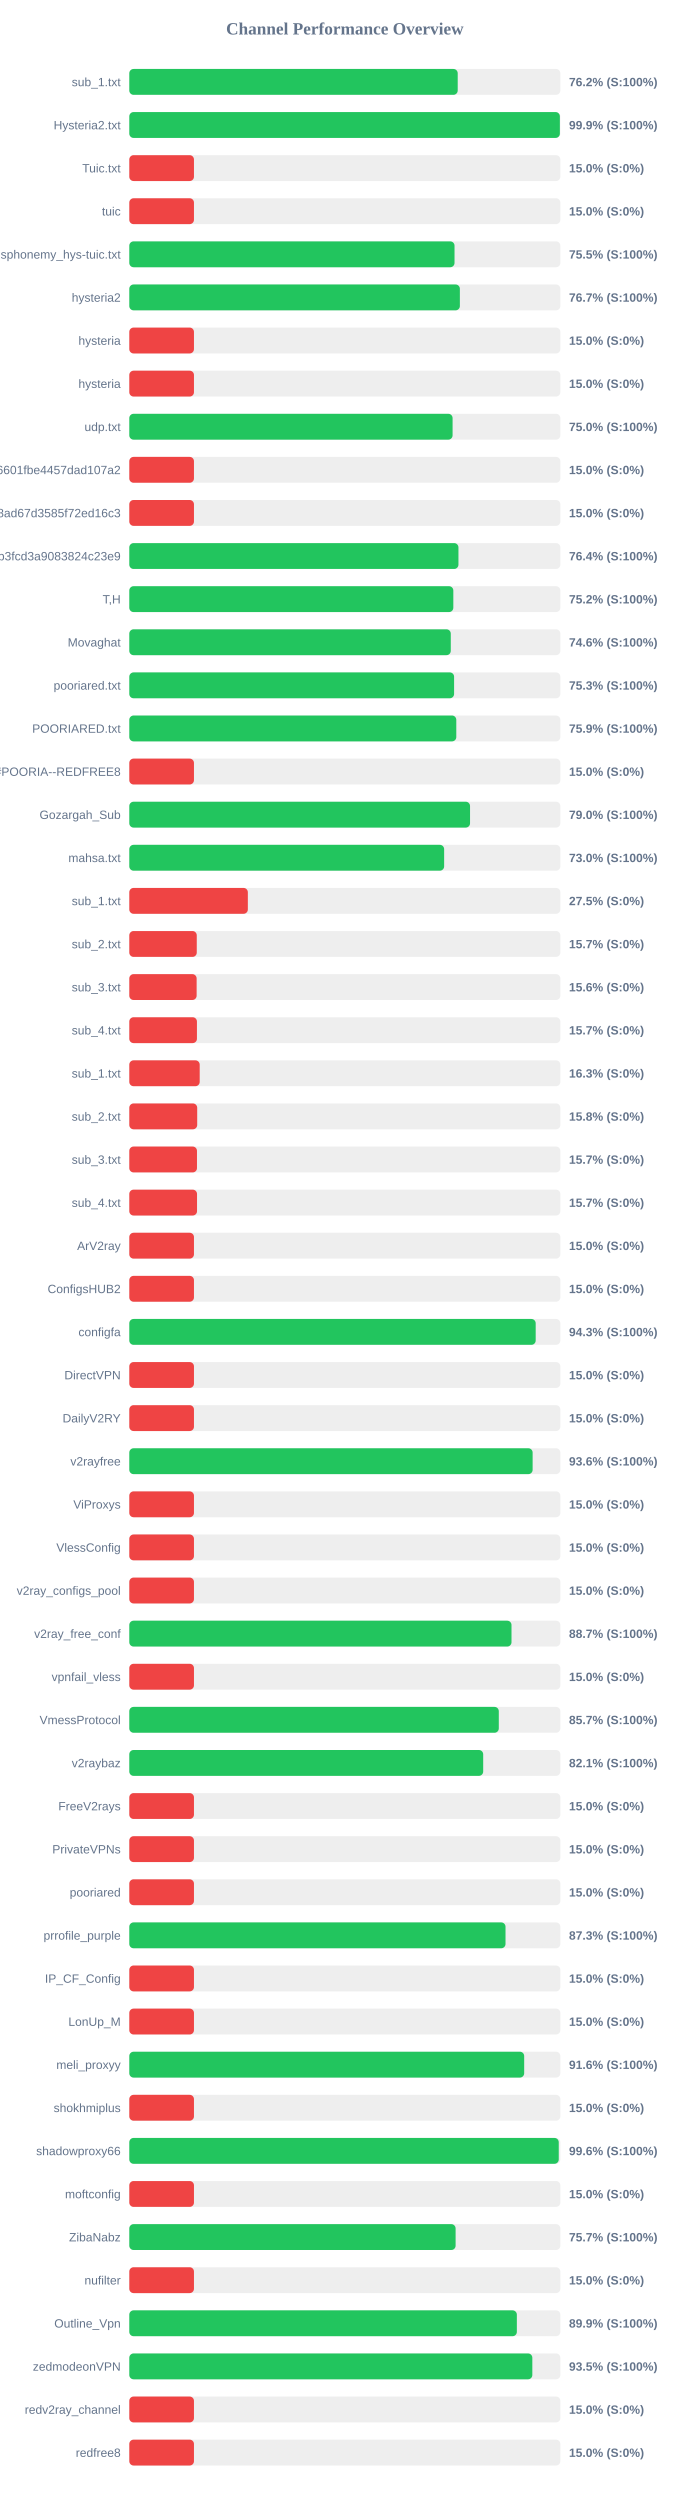
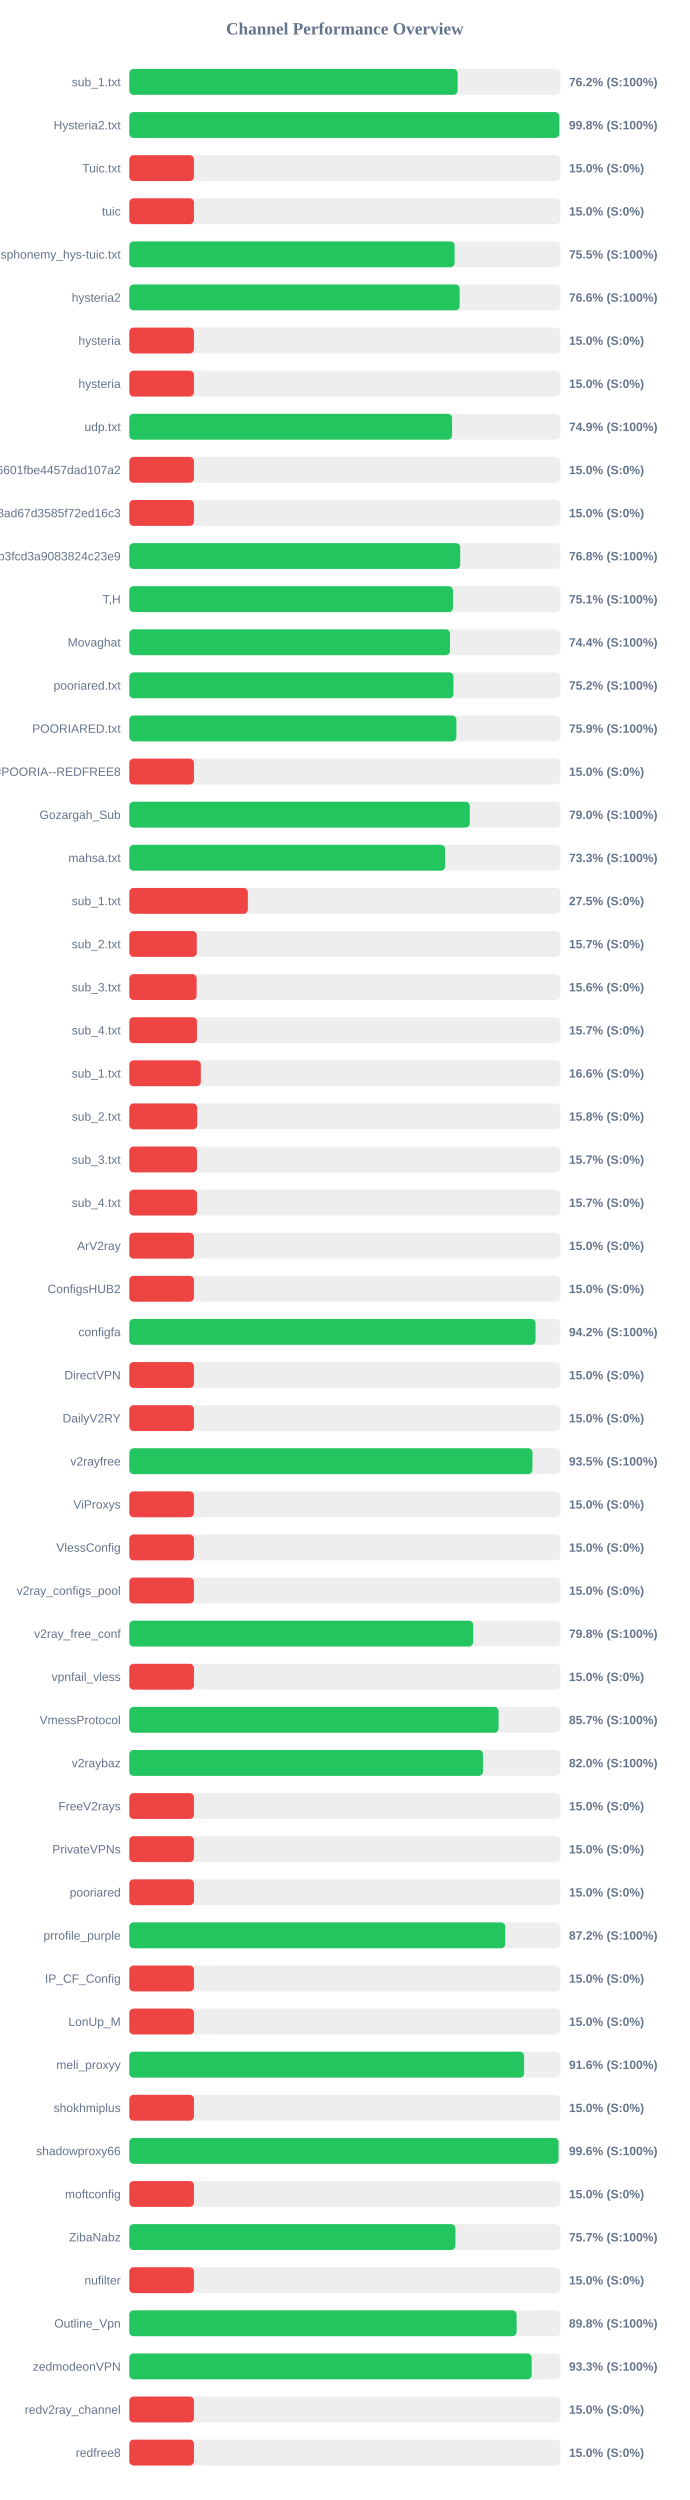
<svg xmlns="http://www.w3.org/2000/svg" width="800" height="2900" version="1.1">
  <style>
        .row { font: 14px Arial; fill: #64748b; }
        .score { font: bold 14px Arial; fill: #64748b; }
    </style>
  <text x="400" y="40" text-anchor="middle" font-size="20px" font-weight="bold" fill="#64748b">Channel Performance Overview</text>
  <rect x="150" y="80" width="500" height="30" fill="#eee" rx="5" />
-   <rect x="150" y="80" width="380.95" height="30" fill="#22c55e" rx="5" />
+   <rect x="150" y="80" width="380.85" height="30" fill="#22c55e" rx="5" />
  <text x="140" y="100" text-anchor="end" class="row">sub_1.txt</text>
  <text x="660" y="100" text-anchor="start" class="score">76.2% (S:100%)</text>
  <rect x="150" y="130" width="500" height="30" fill="#eee" rx="5" />
-   <rect x="150" y="130" width="499.45" height="30" fill="#22c55e" rx="5" />
+   <rect x="150" y="130" width="498.75" height="30" fill="#22c55e" rx="5" />
  <text x="140" y="150" text-anchor="end" class="row">Hysteria2.txt</text>
-   <text x="660" y="150" text-anchor="start" class="score">99.9% (S:100%)</text>
+   <text x="660" y="150" text-anchor="start" class="score">99.8% (S:100%)</text>
  <rect x="150" y="180" width="500" height="30" fill="#eee" rx="5" />
  <rect x="150" y="180" width="75.0" height="30" fill="#ef4444" rx="5" />
  <text x="140" y="200" text-anchor="end" class="row">Tuic.txt</text>
  <text x="660" y="200" text-anchor="start" class="score">15.0% (S:0%)</text>
  <rect x="150" y="230" width="500" height="30" fill="#eee" rx="5" />
  <rect x="150" y="230" width="75.0" height="30" fill="#ef4444" rx="5" />
  <text x="140" y="250" text-anchor="end" class="row">tuic</text>
  <text x="660" y="250" text-anchor="start" class="score">15.0% (S:0%)</text>
  <rect x="150" y="280" width="500" height="30" fill="#eee" rx="5" />
-   <rect x="150" y="280" width="377.25" height="30" fill="#22c55e" rx="5" />
+   <rect x="150" y="280" width="377.35" height="30" fill="#22c55e" rx="5" />
  <text x="140" y="300" text-anchor="end" class="row">ndsphonemy_hys-tuic.txt</text>
  <text x="660" y="300" text-anchor="start" class="score">75.5% (S:100%)</text>
  <rect x="150" y="330" width="500" height="30" fill="#eee" rx="5" />
-   <rect x="150" y="330" width="383.45" height="30" fill="#22c55e" rx="5" />
+   <rect x="150" y="330" width="383.2" height="30" fill="#22c55e" rx="5" />
  <text x="140" y="350" text-anchor="end" class="row">hysteria2</text>
-   <text x="660" y="350" text-anchor="start" class="score">76.7% (S:100%)</text>
+   <text x="660" y="350" text-anchor="start" class="score">76.6% (S:100%)</text>
  <rect x="150" y="380" width="500" height="30" fill="#eee" rx="5" />
  <rect x="150" y="380" width="75.0" height="30" fill="#ef4444" rx="5" />
  <text x="140" y="400" text-anchor="end" class="row">hysteria</text>
  <text x="660" y="400" text-anchor="start" class="score">15.0% (S:0%)</text>
  <rect x="150" y="430" width="500" height="30" fill="#eee" rx="5" />
  <rect x="150" y="430" width="75.0" height="30" fill="#ef4444" rx="5" />
  <text x="140" y="450" text-anchor="end" class="row">hysteria</text>
  <text x="660" y="450" text-anchor="start" class="score">15.0% (S:0%)</text>
  <rect x="150" y="480" width="500" height="30" fill="#eee" rx="5" />
-   <rect x="150" y="480" width="375.0" height="30" fill="#22c55e" rx="5" />
+   <rect x="150" y="480" width="374.4" height="30" fill="#22c55e" rx="5" />
  <text x="140" y="500" text-anchor="end" class="row">udp.txt</text>
-   <text x="660" y="500" text-anchor="start" class="score">75.0% (S:100%)</text>
+   <text x="660" y="500" text-anchor="start" class="score">74.9% (S:100%)</text>
  <rect x="150" y="530" width="500" height="30" fill="#eee" rx="5" />
  <rect x="150" y="530" width="75.0" height="30" fill="#ef4444" rx="5" />
  <text x="140" y="550" text-anchor="end" class="row">6ca22ad3b96aa6601fbe4457dad107a2</text>
  <text x="660" y="550" text-anchor="start" class="score">15.0% (S:0%)</text>
  <rect x="150" y="580" width="500" height="30" fill="#eee" rx="5" />
  <rect x="150" y="580" width="75.0" height="30" fill="#ef4444" rx="5" />
  <text x="140" y="600" text-anchor="end" class="row">d2ddf60933dd08ad67d3585f72ed16c3</text>
  <text x="660" y="600" text-anchor="start" class="score">15.0% (S:0%)</text>
  <rect x="150" y="630" width="500" height="30" fill="#eee" rx="5" />
-   <rect x="150" y="630" width="381.8" height="30" fill="#22c55e" rx="5" />
+   <rect x="150" y="630" width="383.8" height="30" fill="#22c55e" rx="5" />
  <text x="140" y="650" text-anchor="end" class="row">subscribe?token=8bc38a0c131e9b3fcd3a9083824c23e9</text>
-   <text x="660" y="650" text-anchor="start" class="score">76.4% (S:100%)</text>
+   <text x="660" y="650" text-anchor="start" class="score">76.8% (S:100%)</text>
  <rect x="150" y="680" width="500" height="30" fill="#eee" rx="5" />
-   <rect x="150" y="680" width="375.85" height="30" fill="#22c55e" rx="5" />
+   <rect x="150" y="680" width="375.45" height="30" fill="#22c55e" rx="5" />
  <text x="140" y="700" text-anchor="end" class="row">T,H</text>
-   <text x="660" y="700" text-anchor="start" class="score">75.2% (S:100%)</text>
+   <text x="660" y="700" text-anchor="start" class="score">75.1% (S:100%)</text>
  <rect x="150" y="730" width="500" height="30" fill="#eee" rx="5" />
-   <rect x="150" y="730" width="372.9" height="30" fill="#22c55e" rx="5" />
+   <rect x="150" y="730" width="372.0" height="30" fill="#22c55e" rx="5" />
  <text x="140" y="750" text-anchor="end" class="row">Movaghat</text>
-   <text x="660" y="750" text-anchor="start" class="score">74.6% (S:100%)</text>
+   <text x="660" y="750" text-anchor="start" class="score">74.4% (S:100%)</text>
  <rect x="150" y="780" width="500" height="30" fill="#eee" rx="5" />
-   <rect x="150" y="780" width="376.75" height="30" fill="#22c55e" rx="5" />
+   <rect x="150" y="780" width="376.0" height="30" fill="#22c55e" rx="5" />
  <text x="140" y="800" text-anchor="end" class="row">pooriared.txt</text>
-   <text x="660" y="800" text-anchor="start" class="score">75.3% (S:100%)</text>
+   <text x="660" y="800" text-anchor="start" class="score">75.2% (S:100%)</text>
  <rect x="150" y="830" width="500" height="30" fill="#eee" rx="5" />
-   <rect x="150" y="830" width="379.3" height="30" fill="#22c55e" rx="5" />
+   <rect x="150" y="830" width="379.4" height="30" fill="#22c55e" rx="5" />
  <text x="140" y="850" text-anchor="end" class="row">POORIARED.txt</text>
  <text x="660" y="850" text-anchor="start" class="score">75.9% (S:100%)</text>
  <rect x="150" y="880" width="500" height="30" fill="#eee" rx="5" />
  <rect x="150" y="880" width="75.0" height="30" fill="#ef4444" rx="5" />
  <text x="140" y="900" text-anchor="end" class="row">POORIA--REDFREE8.txt#POORIA--REDFREE8</text>
  <text x="660" y="900" text-anchor="start" class="score">15.0% (S:0%)</text>
  <rect x="150" y="930" width="500" height="30" fill="#eee" rx="5" />
-   <rect x="150" y="930" width="395.25" height="30" fill="#22c55e" rx="5" />
+   <rect x="150" y="930" width="394.95" height="30" fill="#22c55e" rx="5" />
  <text x="140" y="950" text-anchor="end" class="row">Gozargah_Sub</text>
  <text x="660" y="950" text-anchor="start" class="score">79.0% (S:100%)</text>
  <rect x="150" y="980" width="500" height="30" fill="#eee" rx="5" />
-   <rect x="150" y="980" width="365.2" height="30" fill="#22c55e" rx="5" />
+   <rect x="150" y="980" width="366.35" height="30" fill="#22c55e" rx="5" />
  <text x="140" y="1000" text-anchor="end" class="row">mahsa.txt</text>
-   <text x="660" y="1000" text-anchor="start" class="score">73.0% (S:100%)</text>
+   <text x="660" y="1000" text-anchor="start" class="score">73.3% (S:100%)</text>
  <rect x="150" y="1030" width="500" height="30" fill="#eee" rx="5" />
  <rect x="150" y="1030" width="137.5" height="30" fill="#ef4444" rx="5" />
  <text x="140" y="1050" text-anchor="end" class="row">sub_1.txt</text>
  <text x="660" y="1050" text-anchor="start" class="score">27.5% (S:0%)</text>
  <rect x="150" y="1080" width="500" height="30" fill="#eee" rx="5" />
  <rect x="150" y="1080" width="78.25" height="30" fill="#ef4444" rx="5" />
  <text x="140" y="1100" text-anchor="end" class="row">sub_2.txt</text>
  <text x="660" y="1100" text-anchor="start" class="score">15.7% (S:0%)</text>
  <rect x="150" y="1130" width="500" height="30" fill="#eee" rx="5" />
  <rect x="150" y="1130" width="78.1" height="30" fill="#ef4444" rx="5" />
  <text x="140" y="1150" text-anchor="end" class="row">sub_3.txt</text>
  <text x="660" y="1150" text-anchor="start" class="score">15.6% (S:0%)</text>
  <rect x="150" y="1180" width="500" height="30" fill="#eee" rx="5" />
  <rect x="150" y="1180" width="78.45" height="30" fill="#ef4444" rx="5" />
  <text x="140" y="1200" text-anchor="end" class="row">sub_4.txt</text>
  <text x="660" y="1200" text-anchor="start" class="score">15.7% (S:0%)</text>
  <rect x="150" y="1230" width="500" height="30" fill="#eee" rx="5" />
-   <rect x="150" y="1230" width="81.65" height="30" fill="#ef4444" rx="5" />
+   <rect x="150" y="1230" width="82.95" height="30" fill="#ef4444" rx="5" />
  <text x="140" y="1250" text-anchor="end" class="row">sub_1.txt</text>
-   <text x="660" y="1250" text-anchor="start" class="score">16.3% (S:0%)</text>
+   <text x="660" y="1250" text-anchor="start" class="score">16.6% (S:0%)</text>
  <rect x="150" y="1280" width="500" height="30" fill="#eee" rx="5" />
  <rect x="150" y="1280" width="78.75" height="30" fill="#ef4444" rx="5" />
  <text x="140" y="1300" text-anchor="end" class="row">sub_2.txt</text>
  <text x="660" y="1300" text-anchor="start" class="score">15.8% (S:0%)</text>
  <rect x="150" y="1330" width="500" height="30" fill="#eee" rx="5" />
  <rect x="150" y="1330" width="78.5" height="30" fill="#ef4444" rx="5" />
  <text x="140" y="1350" text-anchor="end" class="row">sub_3.txt</text>
  <text x="660" y="1350" text-anchor="start" class="score">15.7% (S:0%)</text>
  <rect x="150" y="1380" width="500" height="30" fill="#eee" rx="5" />
  <rect x="150" y="1380" width="78.55" height="30" fill="#ef4444" rx="5" />
  <text x="140" y="1400" text-anchor="end" class="row">sub_4.txt</text>
  <text x="660" y="1400" text-anchor="start" class="score">15.7% (S:0%)</text>
  <rect x="150" y="1430" width="500" height="30" fill="#eee" rx="5" />
  <rect x="150" y="1430" width="75.0" height="30" fill="#ef4444" rx="5" />
  <text x="140" y="1450" text-anchor="end" class="row">ArV2ray</text>
  <text x="660" y="1450" text-anchor="start" class="score">15.0% (S:0%)</text>
  <rect x="150" y="1480" width="500" height="30" fill="#eee" rx="5" />
  <rect x="150" y="1480" width="75.0" height="30" fill="#ef4444" rx="5" />
  <text x="140" y="1500" text-anchor="end" class="row">ConfigsHUB2</text>
  <text x="660" y="1500" text-anchor="start" class="score">15.0% (S:0%)</text>
  <rect x="150" y="1530" width="500" height="30" fill="#eee" rx="5" />
-   <rect x="150" y="1530" width="471.4" height="30" fill="#22c55e" rx="5" />
+   <rect x="150" y="1530" width="471.25" height="30" fill="#22c55e" rx="5" />
  <text x="140" y="1550" text-anchor="end" class="row">configfa</text>
-   <text x="660" y="1550" text-anchor="start" class="score">94.3% (S:100%)</text>
+   <text x="660" y="1550" text-anchor="start" class="score">94.2% (S:100%)</text>
  <rect x="150" y="1580" width="500" height="30" fill="#eee" rx="5" />
  <rect x="150" y="1580" width="75.0" height="30" fill="#ef4444" rx="5" />
  <text x="140" y="1600" text-anchor="end" class="row">DirectVPN</text>
  <text x="660" y="1600" text-anchor="start" class="score">15.0% (S:0%)</text>
  <rect x="150" y="1630" width="500" height="30" fill="#eee" rx="5" />
  <rect x="150" y="1630" width="75.0" height="30" fill="#ef4444" rx="5" />
  <text x="140" y="1650" text-anchor="end" class="row">DailyV2RY</text>
  <text x="660" y="1650" text-anchor="start" class="score">15.0% (S:0%)</text>
  <rect x="150" y="1680" width="500" height="30" fill="#eee" rx="5" />
-   <rect x="150" y="1680" width="467.85" height="30" fill="#22c55e" rx="5" />
+   <rect x="150" y="1680" width="467.65" height="30" fill="#22c55e" rx="5" />
  <text x="140" y="1700" text-anchor="end" class="row">v2rayfree</text>
-   <text x="660" y="1700" text-anchor="start" class="score">93.6% (S:100%)</text>
+   <text x="660" y="1700" text-anchor="start" class="score">93.5% (S:100%)</text>
  <rect x="150" y="1730" width="500" height="30" fill="#eee" rx="5" />
  <rect x="150" y="1730" width="75.0" height="30" fill="#ef4444" rx="5" />
  <text x="140" y="1750" text-anchor="end" class="row">ViProxys</text>
  <text x="660" y="1750" text-anchor="start" class="score">15.0% (S:0%)</text>
  <rect x="150" y="1780" width="500" height="30" fill="#eee" rx="5" />
  <rect x="150" y="1780" width="75.0" height="30" fill="#ef4444" rx="5" />
  <text x="140" y="1800" text-anchor="end" class="row">VlessConfig</text>
  <text x="660" y="1800" text-anchor="start" class="score">15.0% (S:0%)</text>
  <rect x="150" y="1830" width="500" height="30" fill="#eee" rx="5" />
  <rect x="150" y="1830" width="75.0" height="30" fill="#ef4444" rx="5" />
  <text x="140" y="1850" text-anchor="end" class="row">v2ray_configs_pool</text>
  <text x="660" y="1850" text-anchor="start" class="score">15.0% (S:0%)</text>
  <rect x="150" y="1880" width="500" height="30" fill="#eee" rx="5" />
-   <rect x="150" y="1880" width="443.35" height="30" fill="#22c55e" rx="5" />
+   <rect x="150" y="1880" width="398.85" height="30" fill="#22c55e" rx="5" />
  <text x="140" y="1900" text-anchor="end" class="row">v2ray_free_conf</text>
-   <text x="660" y="1900" text-anchor="start" class="score">88.7% (S:100%)</text>
+   <text x="660" y="1900" text-anchor="start" class="score">79.8% (S:100%)</text>
  <rect x="150" y="1930" width="500" height="30" fill="#eee" rx="5" />
  <rect x="150" y="1930" width="75.0" height="30" fill="#ef4444" rx="5" />
  <text x="140" y="1950" text-anchor="end" class="row">vpnfail_vless</text>
  <text x="660" y="1950" text-anchor="start" class="score">15.0% (S:0%)</text>
  <rect x="150" y="1980" width="500" height="30" fill="#eee" rx="5" />
-   <rect x="150" y="1980" width="428.6" height="30" fill="#22c55e" rx="5" />
+   <rect x="150" y="1980" width="428.35" height="30" fill="#22c55e" rx="5" />
  <text x="140" y="2000" text-anchor="end" class="row">VmessProtocol</text>
  <text x="660" y="2000" text-anchor="start" class="score">85.7% (S:100%)</text>
  <rect x="150" y="2030" width="500" height="30" fill="#eee" rx="5" />
-   <rect x="150" y="2030" width="410.5" height="30" fill="#22c55e" rx="5" />
+   <rect x="150" y="2030" width="410.25" height="30" fill="#22c55e" rx="5" />
  <text x="140" y="2050" text-anchor="end" class="row">v2raybaz</text>
-   <text x="660" y="2050" text-anchor="start" class="score">82.1% (S:100%)</text>
+   <text x="660" y="2050" text-anchor="start" class="score">82.0% (S:100%)</text>
  <rect x="150" y="2080" width="500" height="30" fill="#eee" rx="5" />
  <rect x="150" y="2080" width="75.0" height="30" fill="#ef4444" rx="5" />
  <text x="140" y="2100" text-anchor="end" class="row">FreeV2rays</text>
  <text x="660" y="2100" text-anchor="start" class="score">15.0% (S:0%)</text>
  <rect x="150" y="2130" width="500" height="30" fill="#eee" rx="5" />
  <rect x="150" y="2130" width="75.0" height="30" fill="#ef4444" rx="5" />
  <text x="140" y="2150" text-anchor="end" class="row">PrivateVPNs</text>
  <text x="660" y="2150" text-anchor="start" class="score">15.0% (S:0%)</text>
  <rect x="150" y="2180" width="500" height="30" fill="#eee" rx="5" />
  <rect x="150" y="2180" width="75.0" height="30" fill="#ef4444" rx="5" />
  <text x="140" y="2200" text-anchor="end" class="row">pooriared</text>
  <text x="660" y="2200" text-anchor="start" class="score">15.0% (S:0%)</text>
  <rect x="150" y="2230" width="500" height="30" fill="#eee" rx="5" />
-   <rect x="150" y="2230" width="436.4" height="30" fill="#22c55e" rx="5" />
+   <rect x="150" y="2230" width="436.05" height="30" fill="#22c55e" rx="5" />
  <text x="140" y="2250" text-anchor="end" class="row">prrofile_purple</text>
-   <text x="660" y="2250" text-anchor="start" class="score">87.3% (S:100%)</text>
+   <text x="660" y="2250" text-anchor="start" class="score">87.2% (S:100%)</text>
  <rect x="150" y="2280" width="500" height="30" fill="#eee" rx="5" />
  <rect x="150" y="2280" width="75.0" height="30" fill="#ef4444" rx="5" />
  <text x="140" y="2300" text-anchor="end" class="row">IP_CF_Config</text>
  <text x="660" y="2300" text-anchor="start" class="score">15.0% (S:0%)</text>
  <rect x="150" y="2330" width="500" height="30" fill="#eee" rx="5" />
  <rect x="150" y="2330" width="75.0" height="30" fill="#ef4444" rx="5" />
  <text x="140" y="2350" text-anchor="end" class="row">LonUp_M</text>
  <text x="660" y="2350" text-anchor="start" class="score">15.0% (S:0%)</text>
  <rect x="150" y="2380" width="500" height="30" fill="#eee" rx="5" />
-   <rect x="150" y="2380" width="458.05" height="30" fill="#22c55e" rx="5" />
+   <rect x="150" y="2380" width="457.95" height="30" fill="#22c55e" rx="5" />
  <text x="140" y="2400" text-anchor="end" class="row">meli_proxyy</text>
  <text x="660" y="2400" text-anchor="start" class="score">91.6% (S:100%)</text>
  <rect x="150" y="2430" width="500" height="30" fill="#eee" rx="5" />
  <rect x="150" y="2430" width="75.0" height="30" fill="#ef4444" rx="5" />
  <text x="140" y="2450" text-anchor="end" class="row">shokhmiplus</text>
  <text x="660" y="2450" text-anchor="start" class="score">15.0% (S:0%)</text>
  <rect x="150" y="2480" width="500" height="30" fill="#eee" rx="5" />
-   <rect x="150" y="2480" width="498.15" height="30" fill="#22c55e" rx="5" />
+   <rect x="150" y="2480" width="497.9" height="30" fill="#22c55e" rx="5" />
  <text x="140" y="2500" text-anchor="end" class="row">shadowproxy66</text>
  <text x="660" y="2500" text-anchor="start" class="score">99.6% (S:100%)</text>
  <rect x="150" y="2530" width="500" height="30" fill="#eee" rx="5" />
  <rect x="150" y="2530" width="75.0" height="30" fill="#ef4444" rx="5" />
  <text x="140" y="2550" text-anchor="end" class="row">moftconfig</text>
  <text x="660" y="2550" text-anchor="start" class="score">15.0% (S:0%)</text>
  <rect x="150" y="2580" width="500" height="30" fill="#eee" rx="5" />
-   <rect x="150" y="2580" width="378.5" height="30" fill="#22c55e" rx="5" />
+   <rect x="150" y="2580" width="378.3" height="30" fill="#22c55e" rx="5" />
  <text x="140" y="2600" text-anchor="end" class="row">ZibaNabz</text>
  <text x="660" y="2600" text-anchor="start" class="score">75.7% (S:100%)</text>
  <rect x="150" y="2630" width="500" height="30" fill="#eee" rx="5" />
  <rect x="150" y="2630" width="75.0" height="30" fill="#ef4444" rx="5" />
  <text x="140" y="2650" text-anchor="end" class="row">nufilter</text>
  <text x="660" y="2650" text-anchor="start" class="score">15.0% (S:0%)</text>
  <rect x="150" y="2680" width="500" height="30" fill="#eee" rx="5" />
-   <rect x="150" y="2680" width="449.55" height="30" fill="#22c55e" rx="5" />
+   <rect x="150" y="2680" width="449.25" height="30" fill="#22c55e" rx="5" />
  <text x="140" y="2700" text-anchor="end" class="row">Outline_Vpn</text>
-   <text x="660" y="2700" text-anchor="start" class="score">89.9% (S:100%)</text>
+   <text x="660" y="2700" text-anchor="start" class="score">89.8% (S:100%)</text>
  <rect x="150" y="2730" width="500" height="30" fill="#eee" rx="5" />
-   <rect x="150" y="2730" width="467.5" height="30" fill="#22c55e" rx="5" />
+   <rect x="150" y="2730" width="466.75" height="30" fill="#22c55e" rx="5" />
  <text x="140" y="2750" text-anchor="end" class="row">zedmodeonVPN</text>
-   <text x="660" y="2750" text-anchor="start" class="score">93.5% (S:100%)</text>
+   <text x="660" y="2750" text-anchor="start" class="score">93.3% (S:100%)</text>
  <rect x="150" y="2780" width="500" height="30" fill="#eee" rx="5" />
  <rect x="150" y="2780" width="75.0" height="30" fill="#ef4444" rx="5" />
  <text x="140" y="2800" text-anchor="end" class="row">redv2ray_channel</text>
  <text x="660" y="2800" text-anchor="start" class="score">15.0% (S:0%)</text>
  <rect x="150" y="2830" width="500" height="30" fill="#eee" rx="5" />
  <rect x="150" y="2830" width="75.0" height="30" fill="#ef4444" rx="5" />
  <text x="140" y="2850" text-anchor="end" class="row">redfree8</text>
  <text x="660" y="2850" text-anchor="start" class="score">15.0% (S:0%)</text>
</svg>
